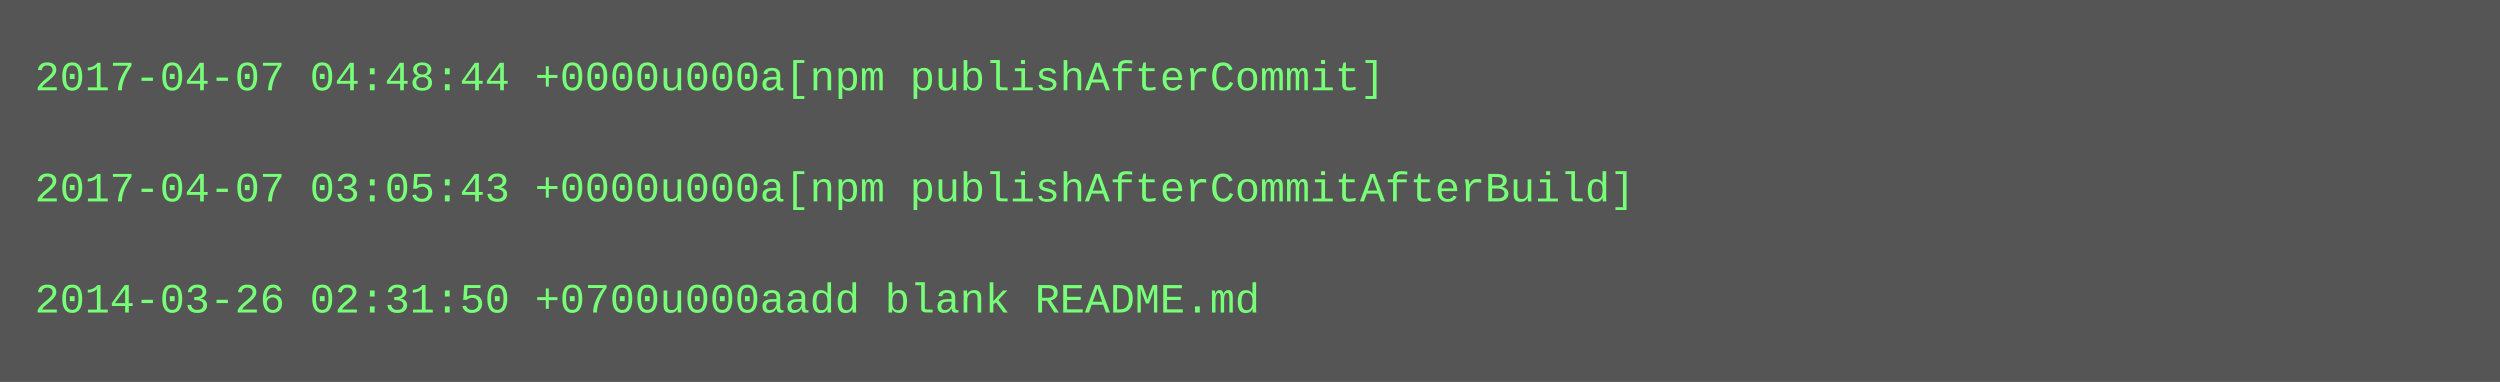
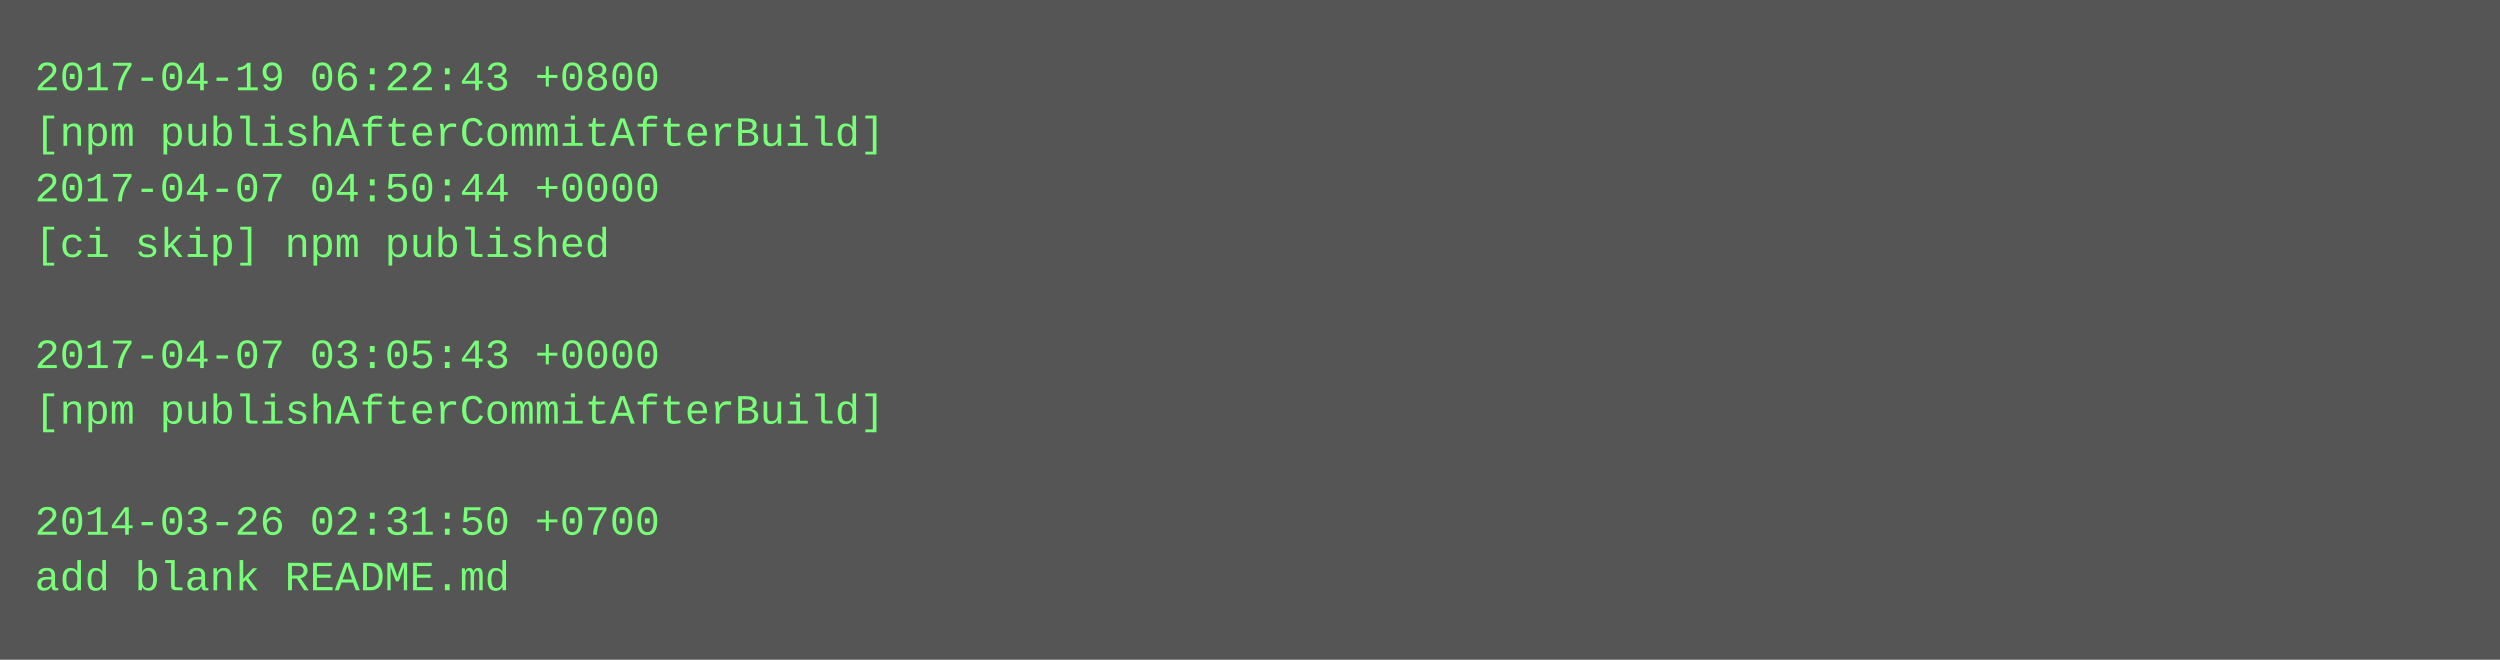
- <svg xmlns="http://www.w3.org/2000/svg" height="110" width="720">
-   <rect height="110" fill="#555" width="720" />
+ <svg xmlns="http://www.w3.org/2000/svg" height="190" width="720">
+   <rect height="190" fill="#555" width="720" />
  <text fill="#7f7" font-family="Courier New" font-size="12" xml:space="preserve">
-     <tspan x="10" y="26">2017-04-07 04:48:44 +0000u000a[npm publishAfterCommit]</tspan>
-     <tspan x="10" y="42" />
-     <tspan x="10" y="58">2017-04-07 03:05:43 +0000u000a[npm publishAfterCommitAfterBuild]</tspan>
-     <tspan x="10" y="74" />
-     <tspan x="10" y="90">2014-03-26 02:31:50 +0700u000aadd blank README.md</tspan>
+     <tspan x="10" y="26">2017-04-19 06:22:43 +0800</tspan>
+     <tspan x="10" y="42">[npm publishAfterCommitAfterBuild]</tspan>
+     <tspan x="10" y="58">2017-04-07 04:50:44 +0000</tspan>
+     <tspan x="10" y="74">[ci skip] npm published</tspan>
+     <tspan x="10" y="90" />
+     <tspan x="10" y="106">2017-04-07 03:05:43 +0000</tspan>
+     <tspan x="10" y="122">[npm publishAfterCommitAfterBuild]</tspan>
+     <tspan x="10" y="138" />
+     <tspan x="10" y="154">2014-03-26 02:31:50 +0700</tspan>
+     <tspan x="10" y="170">add blank README.md</tspan>
  </text>
</svg>
